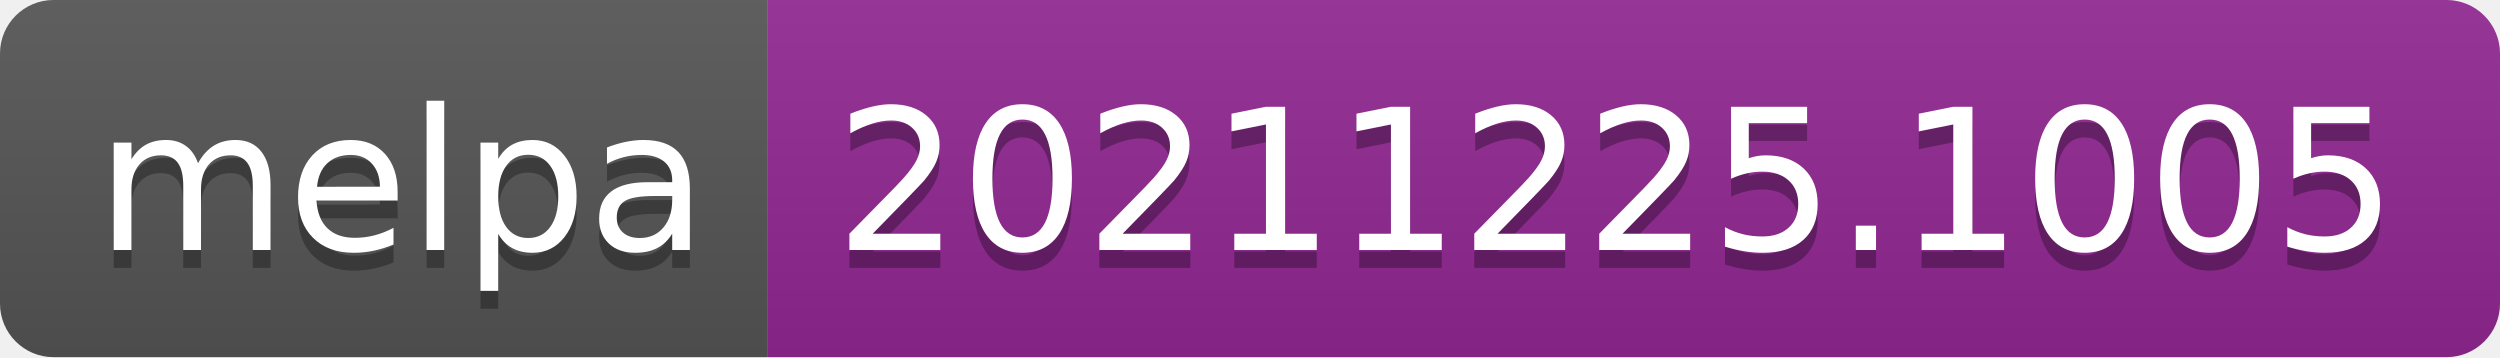
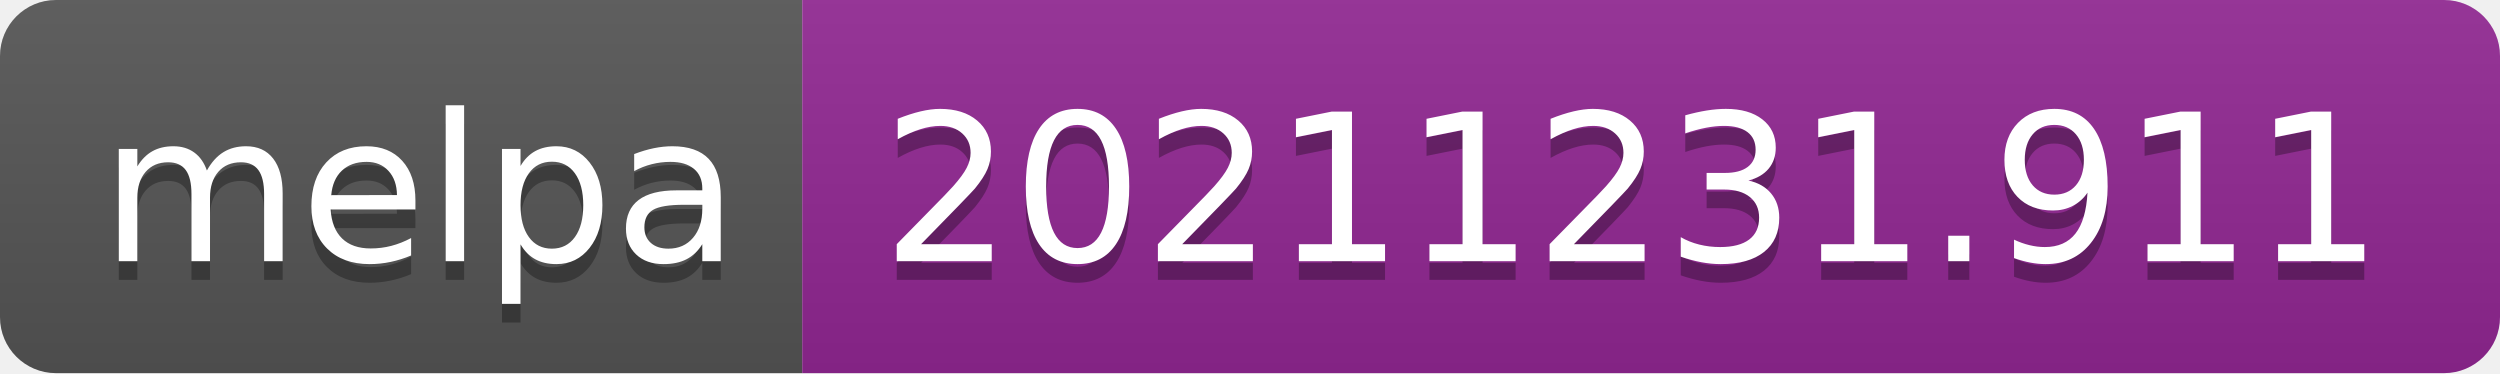
- <svg xmlns="http://www.w3.org/2000/svg" width="140" height="20" role="img" aria-label="melpa: 20211225.1005">
+ <svg xmlns="http://www.w3.org/2000/svg" width="134" height="20" role="img" aria-label="melpa: 20211231.911">
  <linearGradient id="s" x2="0" y2="100%">
    <stop offset="0" stop-color="#bbb" stop-opacity=".1" />
    <stop offset="1" stop-opacity=".1" />
  </linearGradient>
  <clipPath id="r">
-     <rect width="140" height="20" rx="3" fill="#fff" />
+     <rect width="134" height="20" rx="3" fill="#fff" />
  </clipPath>
  <g clip-path="url(#r)">
    <rect width="43" height="20" fill="#555" />
-     <rect x="43" width="97" height="20" fill="#922793" />
-     <rect width="140" height="20" fill="url(#s)" />
+     <rect x="43" width="91" height="20" fill="#922793" />
+     <rect width="134" height="20" fill="url(#s)" />
  </g>
  <g fill="#fff" text-anchor="middle" font-family="Verdana,Geneva,DejaVu Sans,sans-serif" text-rendering="geometricPrecision" font-size="110">
    <text aria-hidden="true" x="225" y="150" fill="#010101" fill-opacity=".3" transform="scale(.1)" textLength="330">melpa</text>
    <text x="225" y="140" transform="scale(.1)" fill="#fff" textLength="330">melpa</text>
-     <text aria-hidden="true" x="905" y="150" fill="#010101" fill-opacity=".3" transform="scale(.1)" textLength="870">20211225.1005</text>
-     <text x="905" y="140" transform="scale(.1)" fill="#fff" textLength="870">20211225.1005</text>
+     <text aria-hidden="true" x="875" y="150" fill="#010101" fill-opacity=".3" transform="scale(.1)" textLength="810">20211231.911</text>
+     <text x="875" y="140" transform="scale(.1)" fill="#fff" textLength="810">20211231.911</text>
  </g>
</svg>
